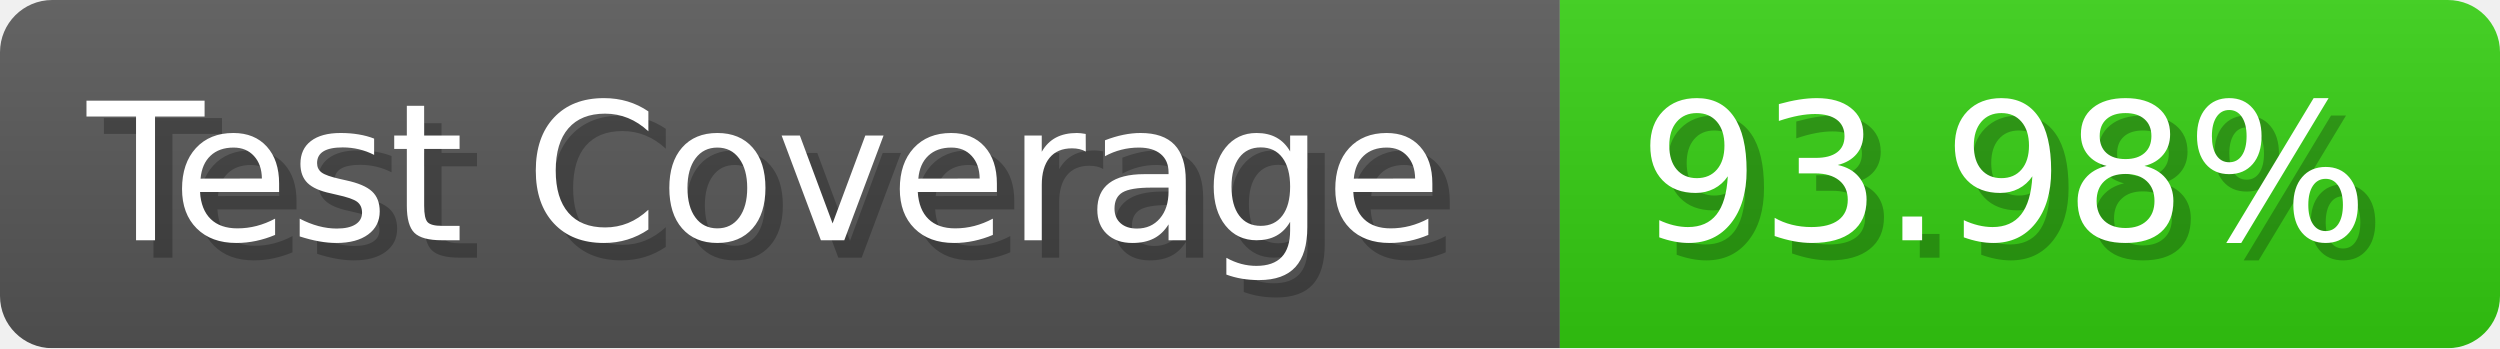
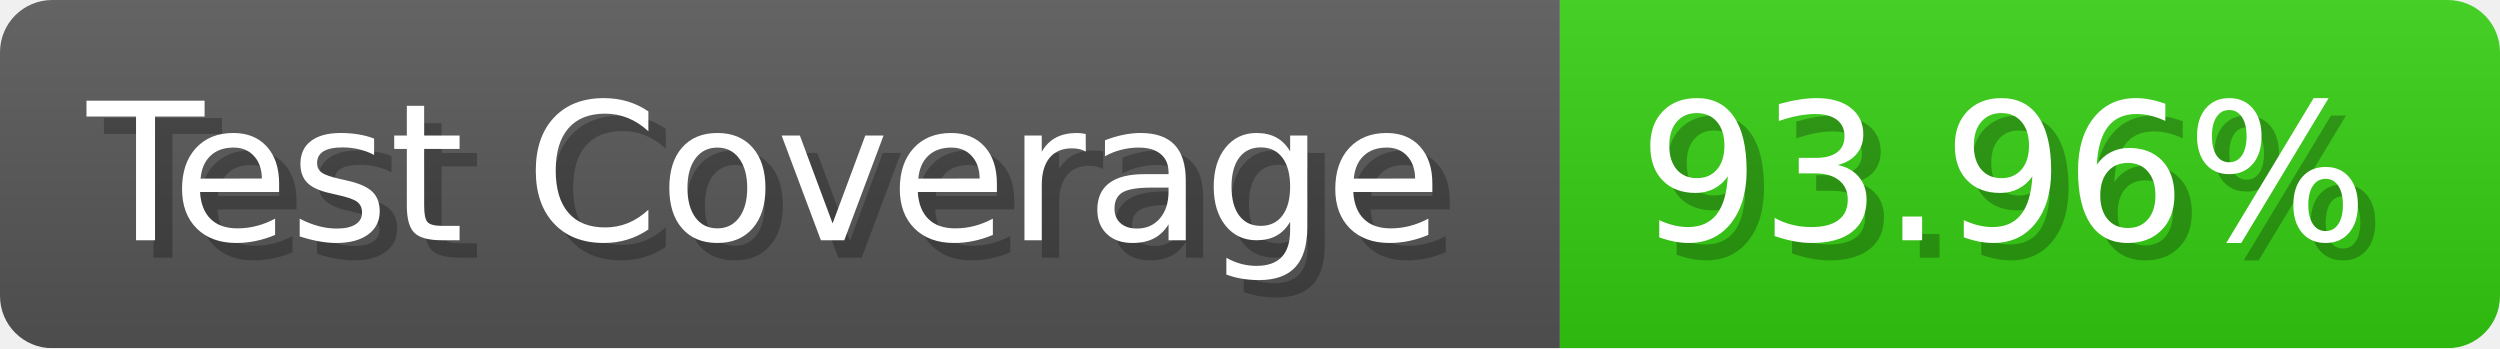
- <svg xmlns="http://www.w3.org/2000/svg" width="143.6" height="20" viewBox="0 0 1436 200" role="img" aria-label="Test Coverage: 93.98%">
+ <svg xmlns="http://www.w3.org/2000/svg" width="143.6" height="20" viewBox="0 0 1436 200" role="img" aria-label="Test Coverage: 93.96%">
  <linearGradient id="a" x2="0" y2="100%">
    <stop offset="0" stop-opacity=".1" stop-color="#EEE" />
    <stop offset="1" stop-opacity=".1" />
  </linearGradient>
  <mask id="m">
    <rect width="1436" height="200" rx="30" fill="#FFF" />
  </mask>
  <g mask="url(#m)">
    <rect width="896" height="200" fill="#555" />
    <rect width="540" height="200" fill="#3C1" x="896" />
    <rect width="1436" height="200" fill="url(#a)" />
  </g>
  <g aria-hidden="true" fill="#fff" text-anchor="start" font-family="Verdana,DejaVu Sans,sans-serif" font-size="110">
    <text x="60" y="148" textLength="796" fill="#000" opacity="0.25">Test Coverage</text>
    <text x="50" y="138" textLength="796">Test Coverage</text>
-     <text x="951" y="148" textLength="440" fill="#000" opacity="0.25">93.98%</text>
-     <text x="941" y="138" textLength="440">93.98%</text>
+     <text x="951" y="148" textLength="440" fill="#000" opacity="0.25">93.96%</text>
+     <text x="941" y="138" textLength="440">93.96%</text>
  </g>
</svg>
